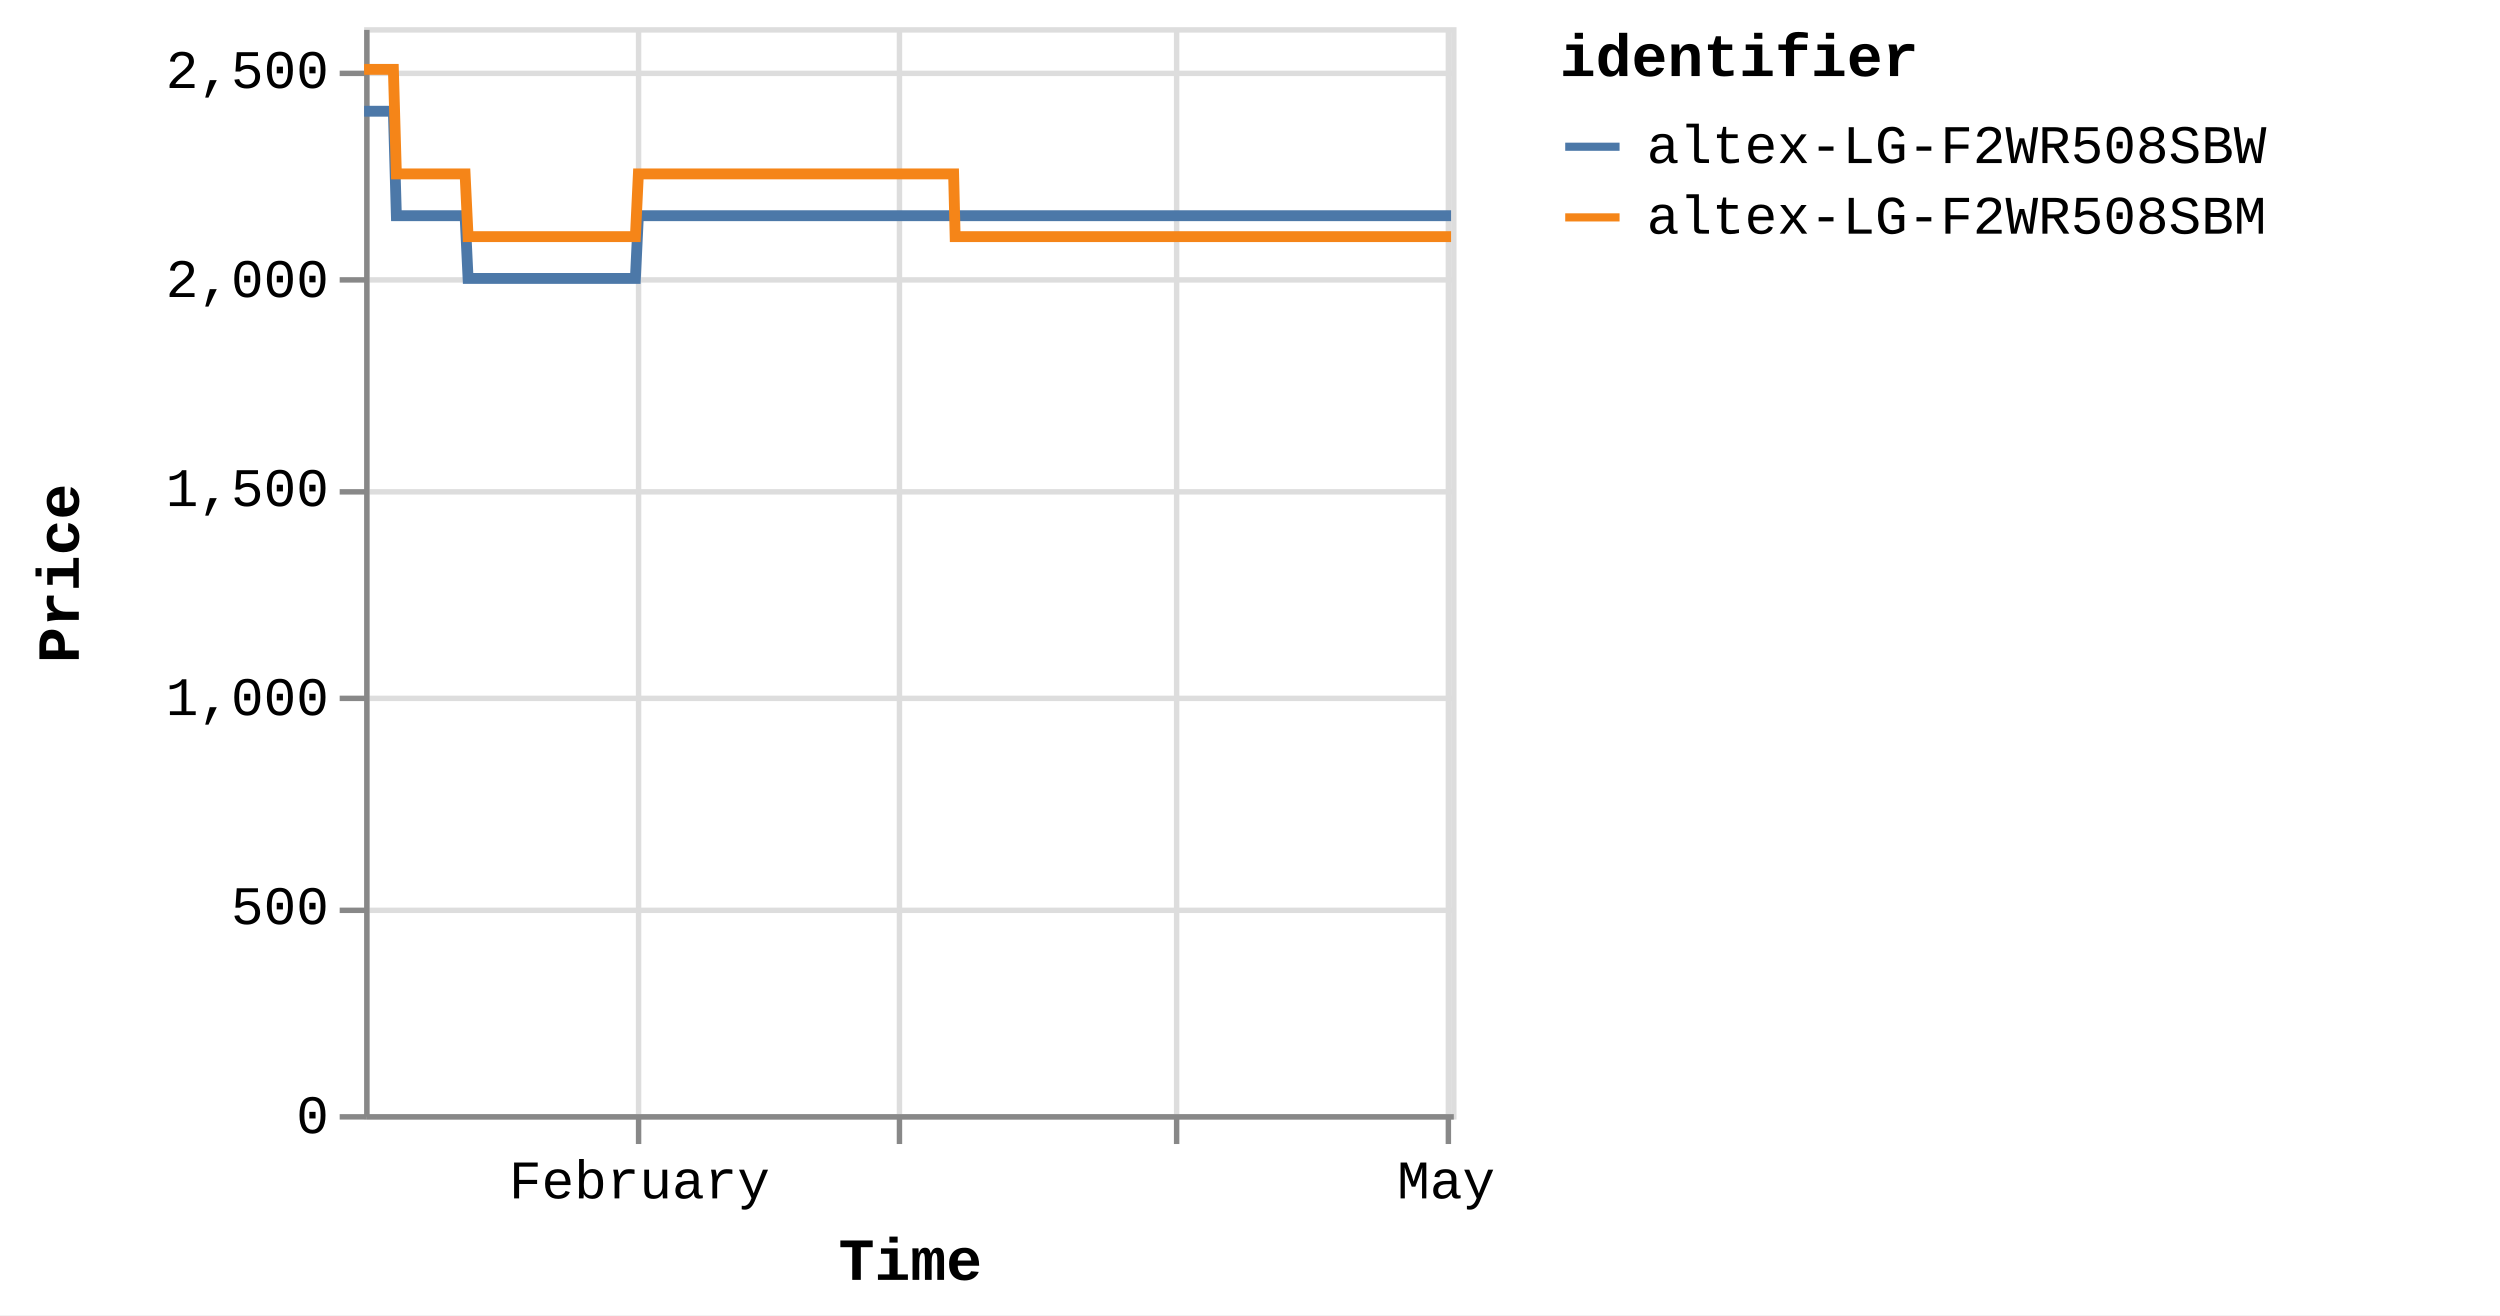
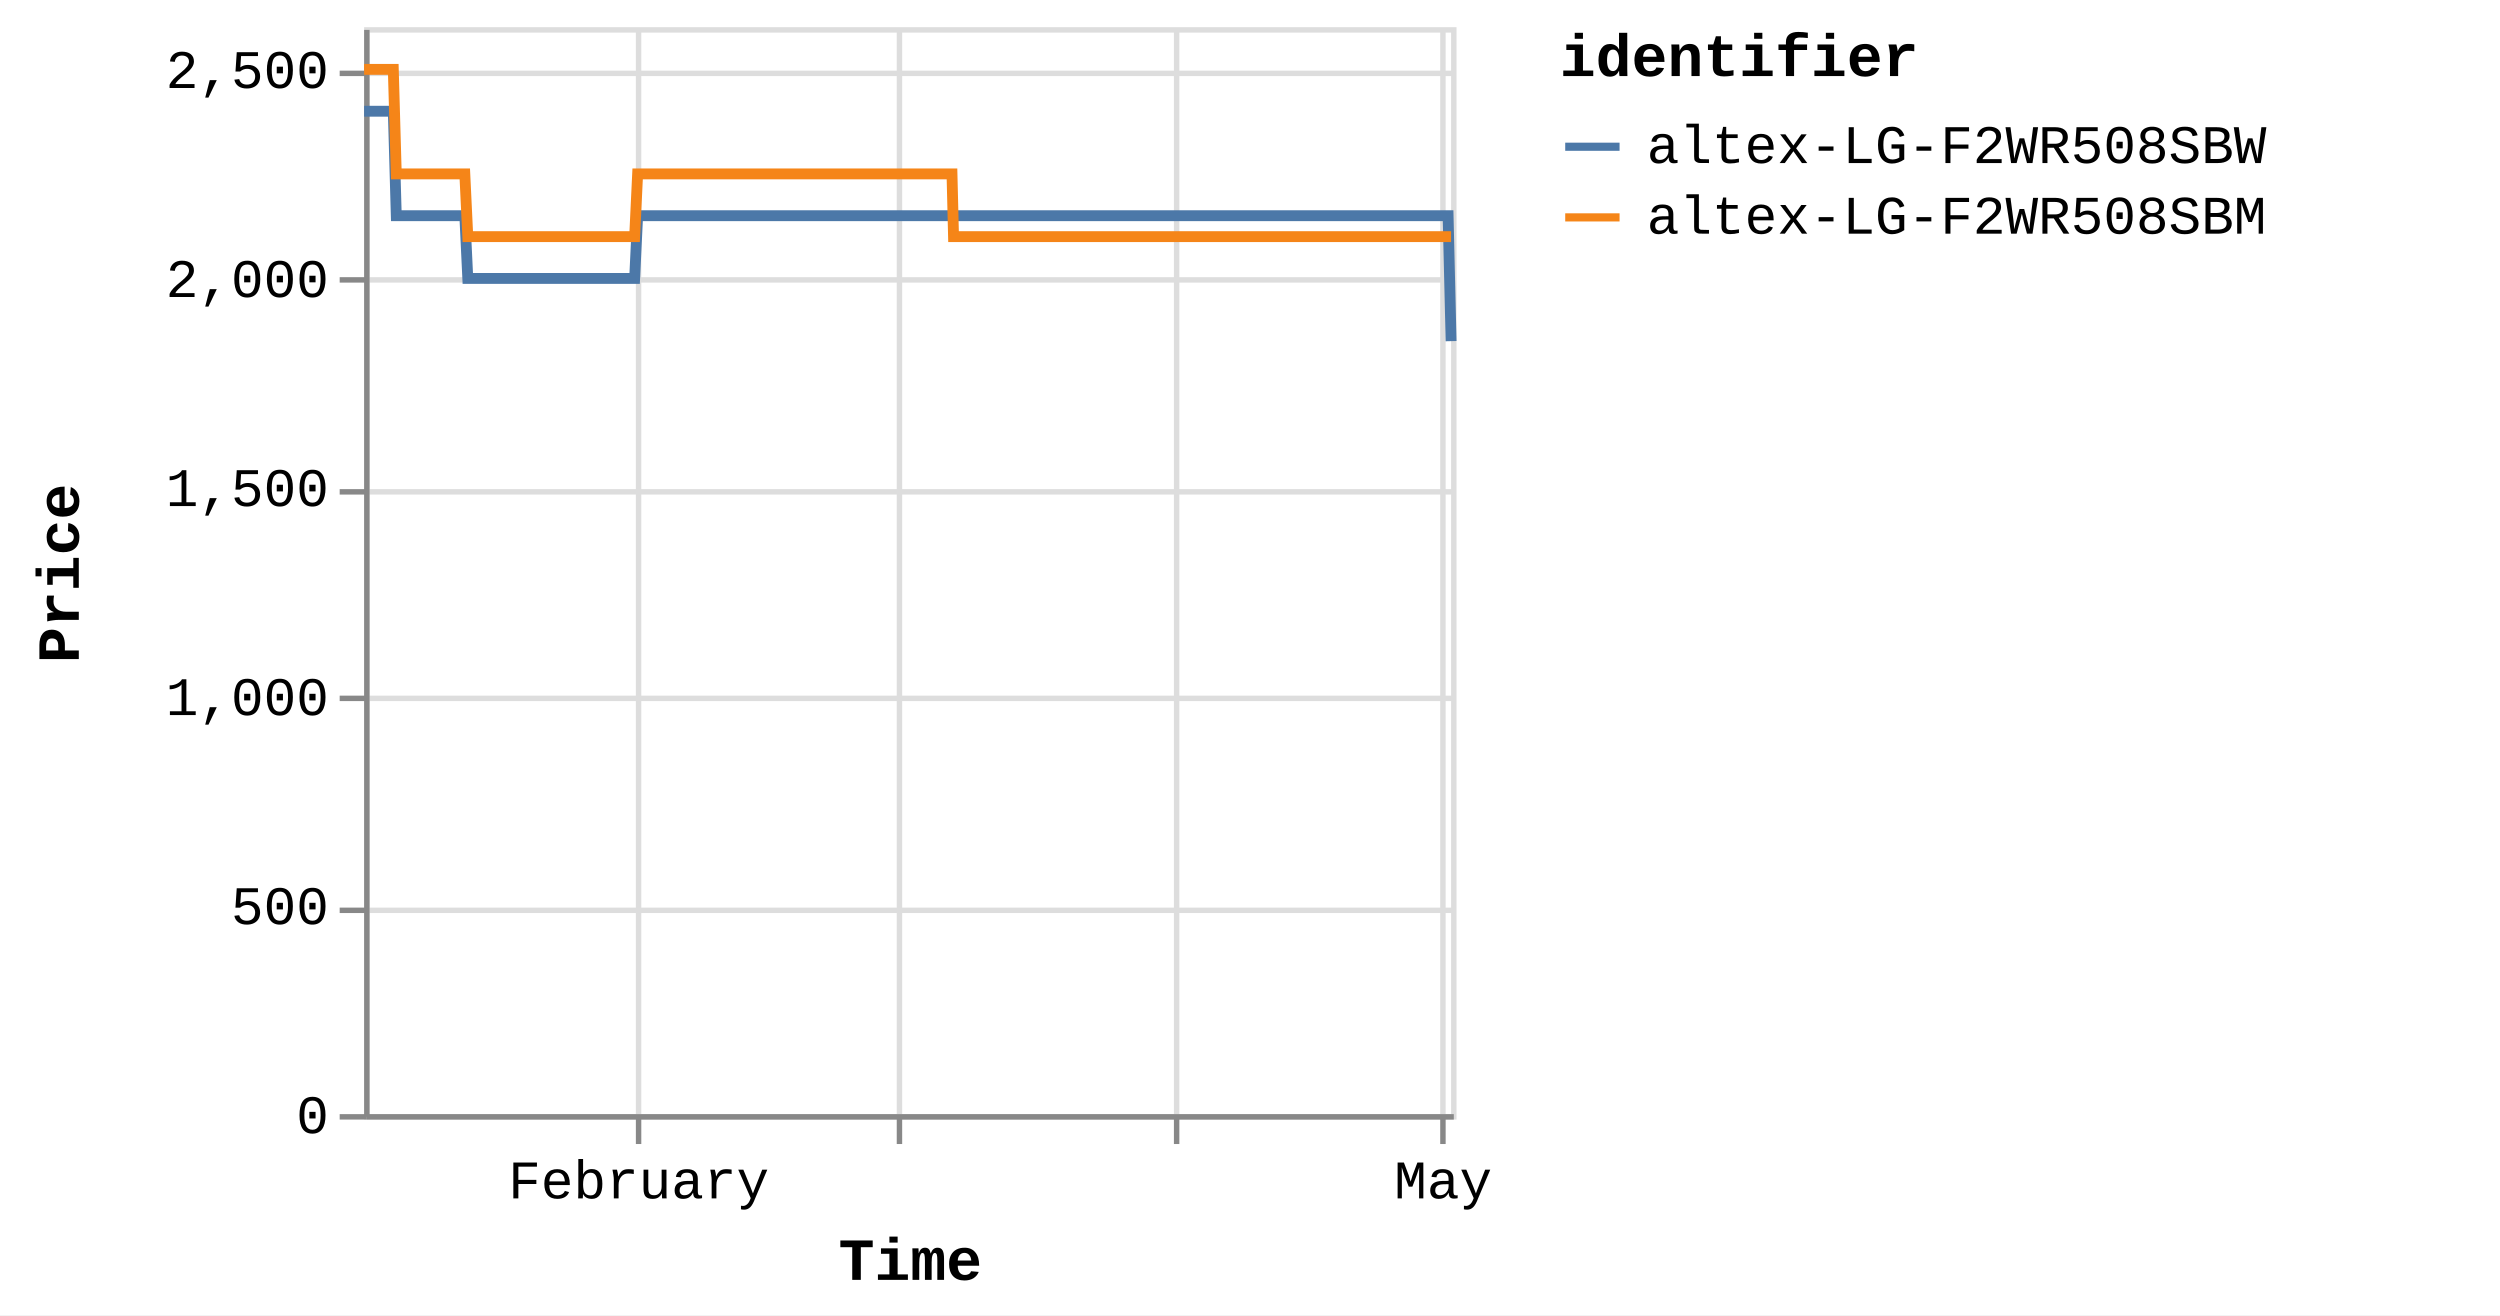
<svg xmlns="http://www.w3.org/2000/svg" version="1.1" class="marks" width="460" height="242" viewBox="0 0 460 242">
  <rect width="460" height="242" fill="white" />
  <g fill="none" stroke-miterlimit="10" transform="translate(67,5)">
    <g class="mark-group role-frame root" role="graphics-object" aria-roledescription="group mark container">
      <g transform="translate(0,0)">
        <path class="background" aria-hidden="true" d="M0.5,0.5h200v200h-200Z" stroke="#ddd" />
        <g>
          <g class="mark-group role-axis" aria-hidden="true">
            <g transform="translate(0.5,200.5)">
              <path class="background" aria-hidden="true" d="M0,0h0v0h0Z" pointer-events="none" />
              <g>
                <g class="mark-rule role-axis-grid" pointer-events="none">
                  <line transform="translate(50,-200)" x2="0" y2="200" stroke="#ddd" stroke-width="1" opacity="1" />
                  <line transform="translate(98,-200)" x2="0" y2="200" stroke="#ddd" stroke-width="1" opacity="1" />
                  <line transform="translate(149,-200)" x2="0" y2="200" stroke="#ddd" stroke-width="1" opacity="1" />
-                   <line transform="translate(199,-200)" x2="0" y2="200" stroke="#ddd" stroke-width="1" opacity="1" />
+                   <line transform="translate(198,-200)" x2="0" y2="200" stroke="#ddd" stroke-width="1" opacity="1" />
                </g>
              </g>
              <path class="foreground" aria-hidden="true" d="" pointer-events="none" display="none" />
            </g>
          </g>
          <g class="mark-group role-axis" aria-hidden="true">
            <g transform="translate(0.5,0.5)">
              <path class="background" aria-hidden="true" d="M0,0h0v0h0Z" pointer-events="none" />
              <g>
                <g class="mark-rule role-axis-grid" pointer-events="none">
                  <line transform="translate(0,200)" x2="200" y2="0" stroke="#ddd" stroke-width="1" opacity="1" />
                  <line transform="translate(0,162)" x2="200" y2="0" stroke="#ddd" stroke-width="1" opacity="1" />
                  <line transform="translate(0,123)" x2="200" y2="0" stroke="#ddd" stroke-width="1" opacity="1" />
                  <line transform="translate(0,85)" x2="200" y2="0" stroke="#ddd" stroke-width="1" opacity="1" />
                  <line transform="translate(0,46)" x2="200" y2="0" stroke="#ddd" stroke-width="1" opacity="1" />
                  <line transform="translate(0,8)" x2="200" y2="0" stroke="#ddd" stroke-width="1" opacity="1" />
                </g>
              </g>
              <path class="foreground" aria-hidden="true" d="" pointer-events="none" display="none" />
            </g>
          </g>
-           <g class="mark-group role-axis" role="graphics-symbol" aria-roledescription="axis" aria-label="X-axis titled 'Time' for a time scale with values from Monday, 01 January 2024, 2:19:43 PM to Wednesday, 01 May 2024, 8:38:10 PM">
+           <g class="mark-group role-axis" role="graphics-symbol" aria-roledescription="axis" aria-label="X-axis titled 'Time' for a time scale with values from Monday, 01 January 2024, 2:19:43 PM to Thursday, 02 May 2024, 4:39:36 AM">
            <g transform="translate(0.5,200.5)">
              <path class="background" aria-hidden="true" d="M0,0h0v0h0Z" pointer-events="none" />
              <g>
                <g class="mark-rule role-axis-tick" pointer-events="none">
                  <line transform="translate(50,0)" x2="0" y2="5" stroke="#888" stroke-width="1" opacity="1" />
                  <line transform="translate(98,0)" x2="0" y2="5" stroke="#888" stroke-width="1" opacity="1" />
                  <line transform="translate(149,0)" x2="0" y2="5" stroke="#888" stroke-width="1" opacity="1" />
-                   <line transform="translate(199,0)" x2="0" y2="5" stroke="#888" stroke-width="1" opacity="1" />
+                   <line transform="translate(198,0)" x2="0" y2="5" stroke="#888" stroke-width="1" opacity="1" />
                </g>
                <g class="mark-text role-axis-label" pointer-events="none">
-                   <text text-anchor="middle" transform="translate(50.14393,15)" font-family="Liberation Mono" font-size="10px" fill="#000" opacity="1">February</text>
-                   <text text-anchor="middle" transform="translate(97.97393,15)" font-family="Liberation Mono" font-size="10px" fill="#000" opacity="0">March</text>
-                   <text text-anchor="middle" transform="translate(149.1025,15)" font-family="Liberation Mono" font-size="10px" fill="#000" opacity="0">April</text>
-                   <text text-anchor="middle" transform="translate(198.5819,15)" font-family="Liberation Mono" font-size="10px" fill="#000" opacity="1">May</text>
+                   <text text-anchor="middle" transform="translate(50.00606,15)" font-family="Liberation Mono" font-size="10px" fill="#000" opacity="1">February</text>
+                   <text text-anchor="middle" transform="translate(97.70455,15)" font-family="Liberation Mono" font-size="10px" fill="#000" opacity="0">March</text>
+                   <text text-anchor="middle" transform="translate(148.6926,15)" font-family="Liberation Mono" font-size="10px" fill="#000" opacity="0">April</text>
+                   <text text-anchor="middle" transform="translate(198.0359,15)" font-family="Liberation Mono" font-size="10px" fill="#000" opacity="1">May</text>
                </g>
                <g class="mark-rule role-axis-domain" pointer-events="none">
                  <line transform="translate(0,0)" x2="200" y2="0" stroke="#888" stroke-width="1" opacity="1" />
                </g>
                <g class="mark-text role-axis-title" pointer-events="none">
                  <text text-anchor="middle" transform="translate(100,30)" font-family="Liberation Mono" font-size="11px" font-weight="bold" fill="#000" opacity="1">Time</text>
                </g>
              </g>
              <path class="foreground" aria-hidden="true" d="" pointer-events="none" display="none" />
            </g>
          </g>
          <g class="mark-group role-axis" role="graphics-symbol" aria-roledescription="axis" aria-label="Y-axis titled 'Price' for a linear scale with values from 0 to 2,600">
            <g transform="translate(0.5,0.5)">
              <path class="background" aria-hidden="true" d="M0,0h0v0h0Z" pointer-events="none" />
              <g>
                <g class="mark-rule role-axis-tick" pointer-events="none">
                  <line transform="translate(0,200)" x2="-5" y2="0" stroke="#888" stroke-width="1" opacity="1" />
                  <line transform="translate(0,162)" x2="-5" y2="0" stroke="#888" stroke-width="1" opacity="1" />
                  <line transform="translate(0,123)" x2="-5" y2="0" stroke="#888" stroke-width="1" opacity="1" />
                  <line transform="translate(0,85)" x2="-5" y2="0" stroke="#888" stroke-width="1" opacity="1" />
                  <line transform="translate(0,46)" x2="-5" y2="0" stroke="#888" stroke-width="1" opacity="1" />
                  <line transform="translate(0,8)" x2="-5" y2="0" stroke="#888" stroke-width="1" opacity="1" />
                </g>
                <g class="mark-text role-axis-label" pointer-events="none">
                  <text text-anchor="end" transform="translate(-7,203)" font-family="Liberation Mono" font-size="10px" fill="#000" opacity="1">0</text>
                  <text text-anchor="end" transform="translate(-7,164.5385)" font-family="Liberation Mono" font-size="10px" fill="#000" opacity="1">500</text>
                  <text text-anchor="end" transform="translate(-7,126.0769)" font-family="Liberation Mono" font-size="10px" fill="#000" opacity="1">1,000</text>
                  <text text-anchor="end" transform="translate(-7,87.61538)" font-family="Liberation Mono" font-size="10px" fill="#000" opacity="1">1,500</text>
                  <text text-anchor="end" transform="translate(-7,49.15385)" font-family="Liberation Mono" font-size="10px" fill="#000" opacity="1">2,000</text>
                  <text text-anchor="end" transform="translate(-7,10.69231)" font-family="Liberation Mono" font-size="10px" fill="#000" opacity="1">2,500</text>
                </g>
                <g class="mark-rule role-axis-domain" pointer-events="none">
                  <line transform="translate(0,200)" x2="0" y2="-200" stroke="#888" stroke-width="1" opacity="1" />
                </g>
                <g class="mark-text role-axis-title" pointer-events="none">
                  <text text-anchor="middle" transform="translate(-51,100) rotate(-90) translate(0,-2)" font-family="Liberation Mono" font-size="11px" font-weight="bold" fill="#000" opacity="1">Price</text>
                </g>
              </g>
              <path class="foreground" aria-hidden="true" d="" pointer-events="none" display="none" />
            </g>
          </g>
          <g class="mark-group role-scope pathgroup" role="graphics-object" aria-roledescription="group mark container">
            <g transform="translate(0,0)">
              <path class="background" aria-hidden="true" d="M0,0h200v200h-200Z" />
              <g>
                <g class="mark-line role-mark marks" role="graphics-object" aria-roledescription="line mark container">
-                   <path aria-label="Time: Jan 01, 2024; Price: 2399; identifier: altex-LG-F2WR508SBW" role="graphics-symbol" aria-roledescription="line mark" d="M0,15.462L0.173,15.462L0.434,15.462L0.984,15.462L1.259,15.462L1.548,15.462L1.81,15.462L2.083,15.462L2.633,15.462L2.908,15.462L3.197,15.462L3.46,15.462L3.732,15.462L4.282,15.462L4.558,15.462L4.846,15.462L5.111,15.462L5.382,15.462L5.932,34.692L6.207,34.692L6.496,34.692L6.76,34.692L7.031,34.692L7.581,34.692L7.856,34.692L8.144,34.692L8.408,34.692L8.68,34.692L9.232,34.692L9.505,34.692L9.793,34.692L10.057,34.692L10.329,34.692L10.881,34.692L11.156,34.692L11.446,34.692L11.709,34.692L11.979,34.692L12.531,34.692L12.805,34.692L13.098,34.692L13.358,34.692L13.628,34.692L14.18,34.692L14.455,34.692L14.744,34.692L15.006,34.692L15.277,34.692L15.829,34.692L16.104,34.692L16.394,34.692L16.657,34.692L16.927,34.692L17.478,34.692L17.753,34.692L18.042,34.692L18.305,34.692L18.576,34.692L19.126,46.231L19.401,46.231L19.689,46.231L19.953,46.231L20.225,46.231L20.777,46.231L21.05,46.231L21.338,46.231L21.602,46.231L21.875,46.231L22.426,46.231L22.702,46.231L22.992,46.231L23.254,46.231L23.524,46.231L24.075,46.231L24.351,46.231L24.64,46.231L24.904,46.231L25.173,46.231L25.724,46.231L26,46.231L26.29,46.231L26.553,46.231L26.823,46.231L27.373,46.231L27.649,46.231L27.939,46.231L28.201,46.231L28.473,46.231L29.023,46.231L29.298,46.231L29.588,46.231L29.852,46.231L30.121,46.231L30.672,46.231L30.946,46.231L31.234,46.231L31.499,46.231L31.771,46.231L32.321,46.231L32.595,46.231L32.883,46.231L33.148,46.231L33.42,46.231L33.972,46.231L34.248,46.231L34.538,46.231L34.799,46.231L35.069,46.231L35.621,46.231L35.897,46.231L36.187,46.231L36.45,46.231L36.718,46.231L37.27,46.231L37.546,46.231L37.836,46.231L38.098,46.231L38.368,46.231L38.92,46.231L39.194,46.231L39.485,46.231L39.749,46.231L40.017,46.231L40.568,46.231L40.843,46.231L41.128,46.231L41.392,46.231L41.667,46.231L42.216,46.231L42.492,46.231L42.774,46.231L43.041,46.231L43.315,46.231L43.866,46.231L44.141,46.231L44.424,46.231L44.69,46.231L44.965,46.231L45.515,46.231L45.791,46.231L46.076,46.231L46.34,46.231L46.615,46.231L47.164,46.231L47.439,46.231L47.725,46.231L47.993,46.231L48.263,46.231L48.813,46.231L49.088,46.231L49.375,46.231L49.638,46.231L49.913,46.231L50.463,34.692L50.738,34.692L51.024,34.692L51.287,34.692L51.562,34.692L52.112,34.692L52.387,34.692L52.673,34.692L52.936,34.692L53.212,34.692L53.761,34.692L54.036,34.692L54.32,34.692L54.586,34.692L54.862,34.692L55.412,34.692L55.686,34.692L55.969,34.692L56.235,34.692L56.51,34.692L57.06,34.692L57.336,34.692L57.622,34.692L57.885,34.692L58.159,34.692L58.709,34.692L58.984,34.692L59.271,34.692L59.534,34.692L59.809,34.692L60.358,34.692L60.634,34.692L60.919,34.692L61.185,34.692L61.458,34.692L62.008,34.692L62.284,34.692L62.568,34.692L62.834,34.692L63.107,34.692L63.657,34.692L63.933,34.692L64.217,34.692L64.482,34.692L64.758,34.692L65.306,34.692L65.581,34.692L65.866,34.692L66.131,34.692L66.406,34.692L66.957,34.692L67.231,34.692L67.514,34.692L67.781,34.692L68.055,34.692L68.605,34.692L68.88,34.692L69.167,34.692L69.43,34.692L69.704,34.692L70.254,34.692L70.529,34.692L70.815,34.692L71.083,34.692L71.354,34.692L71.904,34.692L72.179,34.692L72.465,34.692L72.729,34.692L73.003,34.692L73.828,34.692L74.114,34.692L74.378,34.692L74.653,34.692L75.203,34.692L75.478,34.692L75.763,34.692L76.029,34.692L76.302,34.692L76.852,34.692L77.126,34.692L77.41,34.692L77.676,34.692L77.951,34.692L78.501,34.692L78.777,34.692L79.06,34.692L79.326,34.692L79.601,34.692L80.15,34.692L80.426,34.692L80.712,34.692L80.978,34.692L81.25,34.692L81.801,34.692L82.075,34.692L82.36,34.692L82.625,34.692L82.9,34.692L83.449,34.692L83.724,34.692L84.01,34.692L84.275,34.692L84.549,34.692L85.098,34.692L85.373,34.692L85.659,34.692L85.924,34.692L86.198,34.692L86.748,34.692L87.022,34.692L87.307,34.692L87.572,34.692L87.849,34.692L88.397,34.692L88.672,34.692L88.955,34.692L89.221,34.692L89.496,34.692L90.046,34.692L90.322,34.692L90.604,34.692L90.872,34.692L91.145,34.692L91.695,34.692L91.971,34.692L92.257,34.692L92.521,34.692L92.795,34.692L93.345,34.692L93.62,34.692L93.905,34.692L94.171,34.692L94.444,34.692L94.994,34.692L95.269,34.692L95.554,34.692L95.82,34.692L96.094,34.692L96.643,34.692L96.918,34.692L97.203,34.692L97.468,34.692L97.743,34.692L98.292,34.692L98.569,34.692L98.854,34.692L99.118,34.692L99.392,34.692L99.942,34.692L100.217,34.692L100.502,34.692L100.767,34.692L101.042,34.692L101.592,34.692L101.866,34.692L102.15,34.692L102.416,34.692L102.691,34.692L103.266,34.692L103.641,34.692L103.806,34.692L104.067,34.692L104.34,34.692L104.89,34.692L105.165,34.692L105.452,34.692L105.715,34.692L105.989,34.692L106.539,34.692L106.816,34.692L107.101,34.692L107.366,34.692L107.639,34.692L108.188,34.692L108.464,34.692L108.749,34.692L109.013,34.692L109.288,34.692L109.838,34.692L110.117,34.692L110.399,34.692L110.662,34.692L110.937,34.692L111.488,34.692L111.762,34.692L112.045,34.692L112.313,34.692L112.586,34.692L113.136,34.692L113.413,34.692L113.694,34.692L113.962,34.692L114.236,34.692L114.787,34.692L115.061,34.692L115.348,34.692L115.612,34.692L115.886,34.692L116.435,34.692L116.71,34.692L116.996,34.692L117.262,34.692L117.534,34.692L118.085,34.692L118.361,34.692L118.646,34.692L118.909,34.692L119.184,34.692L119.734,34.692L120.009,34.692L120.296,34.692L120.559,34.692L120.833,34.692L121.383,34.692L121.66,34.692L121.944,34.692L122.209,34.692L122.482,34.692L123.032,34.692L123.308,34.692L123.592,34.692L123.857,34.692L124.133,34.692L124.682,34.692L124.958,34.692L125.241,34.692L125.506,34.692L125.781,34.692L126.331,34.692L126.606,34.692L126.894,34.692L127.158,34.692L127.432,34.692L127.981,34.692L128.255,34.692L128.541,34.692L128.808,34.692L129.08,34.692L129.63,34.692L129.905,34.692L130.191,34.692L130.458,34.692L130.73,34.692L131.279,34.692L131.555,34.692L131.841,34.692L132.107,34.692L132.379,34.692L132.928,34.692L133.203,34.692L133.489,34.692L133.754,34.692L134.028,34.692L134.578,34.692L134.852,34.692L135.138,34.692L135.402,34.692L135.677,34.692L136.227,34.692L136.502,34.692L136.788,34.692L137.051,34.692L137.326,34.692L137.876,34.692L138.151,34.692L138.438,34.692L138.702,34.692L138.975,34.692L139.525,34.692L139.802,34.692L140.087,34.692L140.353,34.692L140.625,34.692L141.177,34.692L141.451,34.692L141.737,34.692L142.003,34.692L142.275,34.692L142.824,34.692L143.099,34.692L143.386,34.692L143.65,34.692L143.923,34.692L144.474,34.692L144.748,34.692L145.036,34.692L145.299,34.692L145.573,34.692L146.123,34.692L146.397,34.692L146.681,34.692L146.948,34.692L147.223,34.692L147.772,34.692L148.048,34.692L148.332,34.692L148.598,34.692L148.872,34.692L149.421,34.692L149.698,34.692L149.985,34.692L150.25,34.692L150.521,34.692L151.072,34.692L151.346,34.692L151.634,34.692L151.898,34.692L152.17,34.692L152.72,34.692L152.995,34.692L153.281,34.692L153.548,34.692L153.819,34.692L154.37,34.692L154.645,34.692L154.931,34.692L155.195,34.692L155.469,34.692L156.021,34.692L156.58,34.692L156.845,34.692L157.119,34.692L157.669,34.692L157.944,34.692L158.227,34.692L158.493,34.692L158.767,34.692L159.317,34.692L159.592,34.692L159.877,34.692L160.142,34.692L160.417,34.692L160.967,34.692L161.241,34.692L161.529,34.692L161.794,34.692L162.066,34.692L162.616,34.692L162.891,34.692L163.178,34.692L163.442,34.692L163.715,34.692L164.265,34.692L164.542,34.692L164.828,34.692L165.094,34.692L165.366,34.692L165.916,34.692L166.192,34.692L166.477,34.692L167.015,34.692L167.565,34.692L167.84,34.692L168.125,34.692L168.389,34.692L168.663,34.692L169.213,34.692L169.488,34.692L169.768,34.692L170.037,34.692L170.312,34.692L170.888,34.692L171.31,34.692L171.568,34.692L172.102,34.692L172.516,34.692L172.787,34.692L173.07,34.692L173.336,34.692L173.611,34.692L174.161,34.692L174.436,34.692L174.724,34.692L174.986,34.692L175.26,34.692L175.81,34.692L176.085,34.692L176.373,34.692L176.638,34.692L176.91,34.692L177.735,34.692L178.022,34.692L178.286,34.692L178.56,34.692L179.109,34.692L179.384,34.692L179.671,34.692L179.936,34.692L180.208,34.692L180.759,34.692L181.033,34.692L181.318,34.692L181.583,34.692L181.858,34.692L182.408,34.692L182.683,34.692L182.968,34.692L183.233,34.692L183.507,34.692L184.057,34.692L184.333,34.692L184.621,34.692L184.883,34.692L185.156,34.692L185.706,34.692L185.981,34.692L186.27,34.692L186.533,34.692L186.807,34.692L187.355,34.692L187.633,34.692L187.927,34.692L188.182,34.692L188.456,34.692L189.005,34.692L189.281,34.692L189.56,34.692L189.831,34.692L190.105,34.692L190.654,34.692L190.93,34.692L191.217,34.692L191.481,34.692L191.755,34.692L192.304,34.692L192.578,34.692L192.863,34.692L193.128,34.692L193.403,34.692L193.953,34.692L194.228,34.692L194.514,34.692L194.777,34.692L195.052,34.692L195.602,34.692L195.881,34.692L196.166,34.692L196.428,34.692L196.702,34.692L197.251,34.692L197.528,34.692L197.815,34.692L198.079,34.692L198.352,34.692L198.901,34.692L199.181,34.692L199.465,34.692L199.727,34.692L200,34.692" stroke="#4c78a8" stroke-width="2" />
+                   <path aria-label="Time: Jan 01, 2024; Price: 2399; identifier: altex-LG-F2WR508SBW" role="graphics-symbol" aria-roledescription="line mark" d="M0,15.462L0.172,15.462L0.433,15.462L0.981,15.462L1.255,15.462L1.543,15.462L1.805,15.462L2.077,15.462L2.626,15.462L2.9,15.462L3.189,15.462L3.451,15.462L3.722,15.462L4.271,15.462L4.545,15.462L4.833,15.462L5.097,15.462L5.367,15.462L5.916,34.692L6.19,34.692L6.478,34.692L6.741,34.692L7.011,34.692L7.56,34.692L7.834,34.692L8.121,34.692L8.385,34.692L8.656,34.692L9.206,34.692L9.479,34.692L9.766,34.692L10.03,34.692L10.301,34.692L10.851,34.692L11.126,34.692L11.414,34.692L11.676,34.692L11.946,34.692L12.496,34.692L12.77,34.692L13.062,34.692L13.322,34.692L13.591,34.692L14.141,34.692L14.415,34.692L14.704,34.692L14.965,34.692L15.235,34.692L15.785,34.692L16.059,34.692L16.349,34.692L16.611,34.692L16.88,34.692L17.43,34.692L17.704,34.692L17.992,34.692L18.255,34.692L18.525,34.692L19.074,46.231L19.347,46.231L19.635,46.231L19.898,46.231L20.17,46.231L20.72,46.231L20.992,46.231L21.279,46.231L21.542,46.231L21.814,46.231L22.365,46.231L22.639,46.231L22.929,46.231L23.19,46.231L23.459,46.231L24.009,46.231L24.284,46.231L24.573,46.231L24.835,46.231L25.104,46.231L25.654,46.231L25.929,46.231L26.218,46.231L26.48,46.231L26.749,46.231L27.298,46.231L27.573,46.231L27.862,46.231L28.123,46.231L28.394,46.231L28.943,46.231L29.218,46.231L29.507,46.231L29.769,46.231L30.038,46.231L30.588,46.231L30.861,46.231L31.148,46.231L31.413,46.231L31.684,46.231L32.232,46.231L32.506,46.231L32.793,46.231L33.056,46.231L33.328,46.231L33.879,46.231L34.154,46.231L34.443,46.231L34.703,46.231L34.973,46.231L35.523,46.231L35.798,46.231L36.087,46.231L36.349,46.231L36.617,46.231L37.168,46.231L37.442,46.231L37.732,46.231L37.993,46.231L38.263,46.231L38.813,46.231L39.087,46.231L39.376,46.231L39.639,46.231L39.907,46.231L40.456,46.231L40.731,46.231L41.015,46.231L41.278,46.231L41.553,46.231L42.1,46.231L42.375,46.231L42.656,46.231L42.922,46.231L43.196,46.231L43.745,46.231L44.019,46.231L44.302,46.231L44.567,46.231L44.842,46.231L45.39,46.231L45.665,46.231L45.949,46.231L46.213,46.231L46.486,46.231L47.034,46.231L47.308,46.231L47.594,46.231L47.861,46.231L48.131,46.231L48.679,46.231L48.953,46.231L49.239,46.231L49.502,46.231L49.776,46.231L50.324,34.692L50.598,34.692L50.884,34.692L51.146,34.692L51.42,34.692L51.969,34.692L52.243,34.692L52.528,34.692L52.791,34.692L53.065,34.692L53.614,34.692L53.888,34.692L54.17,34.692L54.436,34.692L54.711,34.692L55.26,34.692L55.533,34.692L55.815,34.692L56.08,34.692L56.355,34.692L56.903,34.692L57.178,34.692L57.463,34.692L57.726,34.692L57.999,34.692L58.548,34.692L58.822,34.692L59.108,34.692L59.371,34.692L59.644,34.692L60.193,34.692L60.467,34.692L60.752,34.692L61.017,34.692L61.289,34.692L61.837,34.692L62.112,34.692L62.396,34.692L62.661,34.692L62.934,34.692L63.482,34.692L63.757,34.692L64.04,34.692L64.305,34.692L64.579,34.692L65.127,34.692L65.401,34.692L65.684,34.692L65.949,34.692L66.224,34.692L66.773,34.692L67.046,34.692L67.329,34.692L67.594,34.692L67.868,34.692L68.417,34.692L68.691,34.692L68.977,34.692L69.24,34.692L69.513,34.692L70.061,34.692L70.335,34.692L70.62,34.692L70.888,34.692L71.158,34.692L71.706,34.692L71.98,34.692L72.266,34.692L72.529,34.692L72.802,34.692L73.625,34.692L73.91,34.692L74.174,34.692L74.448,34.692L74.996,34.692L75.27,34.692L75.555,34.692L75.82,34.692L76.092,34.692L76.641,34.692L76.914,34.692L77.197,34.692L77.463,34.692L77.737,34.692L78.285,34.692L78.561,34.692L78.842,34.692L79.108,34.692L79.382,34.692L79.93,34.692L80.205,34.692L80.491,34.692L80.756,34.692L81.026,34.692L81.576,34.692L81.849,34.692L82.133,34.692L82.398,34.692L82.672,34.692L83.219,34.692L83.494,34.692L83.779,34.692L84.043,34.692L84.316,34.692L84.864,34.692L85.138,34.692L85.424,34.692L85.688,34.692L85.961,34.692L86.509,34.692L86.783,34.692L87.067,34.692L87.331,34.692L87.607,34.692L88.154,34.692L88.428,34.692L88.71,34.692L88.976,34.692L89.25,34.692L89.798,34.692L90.073,34.692L90.355,34.692L90.622,34.692L90.895,34.692L91.443,34.692L91.718,34.692L92.003,34.692L92.267,34.692L92.54,34.692L93.088,34.692L93.363,34.692L93.647,34.692L93.912,34.692L94.185,34.692L94.733,34.692L95.007,34.692L95.292,34.692L95.557,34.692L95.83,34.692L96.378,34.692L96.652,34.692L96.936,34.692L97.2,34.692L97.474,34.692L98.022,34.692L98.298,34.692L98.582,34.692L98.845,34.692L99.119,34.692L99.667,34.692L99.942,34.692L100.226,34.692L100.49,34.692L100.764,34.692L101.312,34.692L101.586,34.692L101.869,34.692L102.134,34.692L102.409,34.692L102.982,34.692L103.357,34.692L103.52,34.692L103.781,34.692L104.053,34.692L104.601,34.692L104.875,34.692L105.162,34.692L105.424,34.692L105.698,34.692L106.246,34.692L106.523,34.692L106.807,34.692L107.071,34.692L107.343,34.692L107.891,34.692L108.166,34.692L108.45,34.692L108.714,34.692L108.988,34.692L109.536,34.692L109.814,34.692L110.095,34.692L110.358,34.692L110.632,34.692L111.181,34.692L111.455,34.692L111.737,34.692L112.004,34.692L112.277,34.692L112.825,34.692L113.101,34.692L113.382,34.692L113.649,34.692L113.922,34.692L114.471,34.692L114.744,34.692L115.03,34.692L115.295,34.692L115.567,34.692L116.115,34.692L116.389,34.692L116.675,34.692L116.94,34.692L117.211,34.692L117.76,34.692L118.036,34.692L118.32,34.692L118.582,34.692L118.856,34.692L119.404,34.692L119.679,34.692L119.965,34.692L120.228,34.692L120.501,34.692L121.049,34.692L121.325,34.692L121.608,34.692L121.873,34.692L122.146,34.692L122.694,34.692L122.969,34.692L123.252,34.692L123.517,34.692L123.792,34.692L124.339,34.692L124.615,34.692L124.897,34.692L125.161,34.692L125.436,34.692L125.983,34.692L126.258,34.692L126.545,34.692L126.809,34.692L127.082,34.692L127.629,34.692L127.903,34.692L128.188,34.692L128.454,34.692L128.725,34.692L129.273,34.692L129.548,34.692L129.833,34.692L130.099,34.692L130.371,34.692L130.918,34.692L131.193,34.692L131.479,34.692L131.744,34.692L132.015,34.692L132.563,34.692L132.837,34.692L133.122,34.692L133.386,34.692L133.66,34.692L134.208,34.692L134.481,34.692L134.766,34.692L135.03,34.692L135.304,34.692L135.852,34.692L136.127,34.692L136.412,34.692L136.675,34.692L136.949,34.692L137.497,34.692L137.771,34.692L138.057,34.692L138.321,34.692L138.593,34.692L139.142,34.692L139.418,34.692L139.702,34.692L139.967,34.692L140.238,34.692L140.789,34.692L141.062,34.692L141.348,34.692L141.613,34.692L141.883,34.692L142.431,34.692L142.706,34.692L142.992,34.692L143.255,34.692L143.528,34.692L144.077,34.692L144.35,34.692L144.637,34.692L144.9,34.692L145.173,34.692L145.721,34.692L145.995,34.692L146.278,34.692L146.544,34.692L146.819,34.692L147.366,34.692L147.641,34.692L147.924,34.692L148.19,34.692L148.462,34.692L149.01,34.692L149.287,34.692L149.572,34.692L149.837,34.692L150.107,34.692L150.656,34.692L150.93,34.692L151.217,34.692L151.481,34.692L151.751,34.692L152.3,34.692L152.574,34.692L152.86,34.692L153.125,34.692L153.396,34.692L153.946,34.692L154.22,34.692L154.505,34.692L154.769,34.692L155.042,34.692L155.592,34.692L156.149,34.692L156.414,34.692L156.687,34.692L157.235,34.692L157.509,34.692L157.792,34.692L158.057,34.692L158.331,34.692L158.879,34.692L159.153,34.692L159.437,34.692L159.702,34.692L159.976,34.692L160.525,34.692L160.798,34.692L161.085,34.692L161.349,34.692L161.62,34.692L162.169,34.692L162.443,34.692L162.729,34.692L162.993,34.692L163.265,34.692L163.813,34.692L164.089,34.692L164.374,34.692L164.64,34.692L164.912,34.692L165.46,34.692L165.735,34.692L166.019,34.692L166.556,34.692L167.104,34.692L167.379,34.692L167.663,34.692L167.926,34.692L168.2,34.692L168.748,34.692L169.022,34.692L169.302,34.692L169.57,34.692L169.844,34.692L170.418,34.692L170.839,34.692L171.097,34.692L171.629,34.692L172.042,34.692L172.312,34.692L172.594,34.692L172.86,34.692L173.134,34.692L173.682,34.692L173.957,34.692L174.243,34.692L174.504,34.692L174.779,34.692L175.327,34.692L175.601,34.692L175.888,34.692L176.153,34.692L176.424,34.692L177.246,34.692L177.532,34.692L177.796,34.692L178.069,34.692L178.616,34.692L178.891,34.692L179.177,34.692L179.441,34.692L179.713,34.692L180.262,34.692L180.535,34.692L180.82,34.692L181.084,34.692L181.358,34.692L181.907,34.692L182.181,34.692L182.465,34.692L182.729,34.692L183.003,34.692L183.551,34.692L183.826,34.692L184.113,34.692L184.375,34.692L184.647,34.692L185.195,34.692L185.47,34.692L185.758,34.692L186.02,34.692L186.293,34.692L186.84,34.692L187.117,34.692L187.41,34.692L187.664,34.692L187.938,34.692L188.485,34.692L188.761,34.692L189.039,34.692L189.309,34.692L189.582,34.692L190.13,34.692L190.405,34.692L190.691,34.692L190.954,34.692L191.228,34.692L191.775,34.692L192.049,34.692L192.333,34.692L192.597,34.692L192.871,34.692L193.42,34.692L193.694,34.692L193.98,34.692L194.242,34.692L194.516,34.692L195.064,34.692L195.342,34.692L195.627,34.692L195.888,34.692L196.161,34.692L196.709,34.692L196.985,34.692L197.271,34.692L197.534,34.692L197.806,34.692L198.354,34.692L198.633,34.692L198.916,34.692L199.177,34.692L199.45,34.692L200,57.769" stroke="#4c78a8" stroke-width="2" />
                </g>
              </g>
              <path class="foreground" aria-hidden="true" d="" display="none" />
            </g>
            <g transform="translate(0,0)">
              <path class="background" aria-hidden="true" d="M0,0h200v200h-200Z" />
              <g>
                <g class="mark-line role-mark marks" role="graphics-object" aria-roledescription="line mark container">
-                   <path aria-label="Time: Jan 01, 2024; Price: 2499; identifier: altex-LG-F2WR508SBM" role="graphics-symbol" aria-roledescription="line mark" d="M0,7.769L0.173,7.769L0.434,7.769L0.984,7.769L1.259,7.769L1.548,7.769L1.81,7.769L2.083,7.769L2.633,7.769L2.908,7.769L3.197,7.769L3.46,7.769L3.732,7.769L4.282,7.769L4.558,7.769L4.846,7.769L5.111,7.769L5.382,7.769L5.933,27L6.207,27L6.496,27L6.76,27L7.031,27L7.581,27L7.856,27L8.144,27L8.408,27L8.68,27L9.232,27L9.505,27L9.793,27L10.057,27L10.33,27L10.881,27L11.156,27L11.446,27L11.709,27L11.979,27L12.531,27L12.805,27L13.098,27L13.358,27L13.628,27L14.18,27L14.455,27L14.744,27L15.006,27L15.278,27L15.829,27L16.104,27L16.394,27L16.657,27L16.927,27L17.478,27L17.753,27L18.042,27L18.305,27L18.576,27L19.126,38.538L19.401,38.538L19.689,38.538L19.953,38.538L20.225,38.538L20.777,38.538L21.05,38.538L21.338,38.538L21.602,38.538L21.875,38.538L22.426,38.538L22.702,38.538L22.992,38.538L23.254,38.538L23.524,38.538L24.075,38.538L24.351,38.538L24.641,38.538L24.904,38.538L25.173,38.538L25.724,38.538L26,38.538L26.29,38.538L26.553,38.538L26.823,38.538L27.373,38.538L27.649,38.538L27.939,38.538L28.201,38.538L28.473,38.538L29.023,38.538L29.298,38.538L29.588,38.538L29.852,38.538L30.121,38.538L30.672,38.538L30.946,38.538L31.234,38.538L31.499,38.538L31.771,38.538L32.321,38.538L32.595,38.538L32.883,38.538L33.148,38.538L33.42,38.538L33.972,38.538L34.248,38.538L34.538,38.538L34.799,38.538L35.069,38.538L35.621,38.538L35.897,38.538L36.187,38.538L36.45,38.538L36.718,38.538L37.27,38.538L37.546,38.538L37.836,38.538L38.098,38.538L38.368,38.538L38.92,38.538L39.194,38.538L39.485,38.538L39.749,38.538L40.017,38.538L40.568,38.538L40.843,38.538L41.128,38.538L41.392,38.538L41.667,38.538L42.216,38.538L42.492,38.538L42.774,38.538L43.041,38.538L43.315,38.538L43.866,38.538L44.141,38.538L44.424,38.538L44.69,38.538L44.965,38.538L45.515,38.538L45.791,38.538L46.076,38.538L46.34,38.538L46.615,38.538L47.164,38.538L47.439,38.538L47.725,38.538L47.993,38.538L48.263,38.538L48.813,38.538L49.088,38.538L49.375,38.538L49.638,38.538L49.913,38.538L50.463,27L50.738,27L51.024,27L51.287,27L51.562,27L52.112,27L52.387,27L52.673,27L52.936,27L53.212,27L53.761,27L54.036,27L54.32,27L54.586,27L54.862,27L55.412,27L55.686,27L55.969,27L56.235,27L56.51,27L57.06,27L57.336,27L57.622,27L57.885,27L58.159,27L58.709,27L58.984,27L59.271,27L59.534,27L59.809,27L60.359,27L60.634,27L60.919,27L61.185,27L61.458,27L62.008,27L62.284,27L62.569,27L62.834,27L63.107,27L63.658,27L63.933,27L64.217,27L64.482,27L64.758,27L65.306,27L65.581,27L65.866,27L66.131,27L66.406,27L66.957,27L67.231,27L67.514,27L67.781,27L68.055,27L68.605,27L68.88,27L69.167,27L69.43,27L69.705,27L70.254,27L70.529,27L70.815,27L71.083,27L71.354,27L71.904,27L72.179,27L72.465,27L72.729,27L73.003,27L73.828,27L74.114,27L74.378,27L74.653,27L75.203,27L75.478,27L75.763,27L76.029,27L76.302,27L76.852,27L77.126,27L77.41,27L77.676,27L77.951,27L78.501,27L78.777,27L79.06,27L79.326,27L79.601,27L80.15,27L80.426,27L80.713,27L80.978,27L81.25,27L81.801,27L82.075,27L82.36,27L82.625,27L82.9,27L83.449,27L83.724,27L84.01,27L84.275,27L84.549,27L85.098,27L85.373,27L85.659,27L85.924,27L86.198,27L86.748,27L87.022,27L87.307,27L87.572,27L87.849,27L88.397,27L88.672,27L88.955,27L89.221,27L89.496,27L90.046,27L90.322,27L90.604,27L90.872,27L91.145,27L91.695,27L91.971,27L92.257,27L92.521,27L92.795,27L93.345,27L93.62,27L93.905,27L94.171,27L94.444,27L94.994,27L95.269,27L95.555,27L95.82,27L96.094,27L96.644,27L96.918,27L97.203,27L97.468,27L97.743,27L98.293,27L98.569,27L98.854,27L99.118,27L99.392,27L99.942,27L100.217,27L100.502,27L100.767,27L101.042,27L101.592,27L101.866,27L102.15,27L102.416,27L102.691,27L103.266,27L103.642,27L103.806,27L104.067,27L104.34,27L104.89,27L105.165,27L105.452,27L105.715,27L105.989,27L106.539,27L106.816,27L107.101,27L107.366,27L107.639,27L108.188,27L108.464,27L108.749,38.538L109.013,38.538L109.289,38.538L109.838,38.538L110.117,38.538L110.399,38.538L110.662,38.538L110.937,38.538L111.488,38.538L111.762,38.538L112.045,38.538L112.313,38.538L112.586,38.538L113.137,38.538L113.413,38.538L113.694,38.538L113.962,38.538L114.236,38.538L114.787,38.538L115.061,38.538L115.348,38.538L115.613,38.538L115.886,38.538L116.435,38.538L116.71,38.538L116.996,38.538L117.262,38.538L117.535,38.538L118.085,38.538L118.361,38.538L118.647,38.538L118.909,38.538L119.184,38.538L119.734,38.538L120.009,38.538L120.296,38.538L120.56,38.538L120.833,38.538L121.383,38.538L121.66,38.538L121.944,38.538L122.209,38.538L122.482,38.538L123.033,38.538L123.308,38.538L123.592,38.538L123.857,38.538L124.133,38.538L124.682,38.538L124.958,38.538L125.241,38.538L125.506,38.538L125.781,38.538L126.331,38.538L126.606,38.538L126.894,38.538L127.159,38.538L127.432,38.538L127.981,38.538L128.255,38.538L128.541,38.538L128.808,38.538L129.08,38.538L129.63,38.538L129.905,38.538L130.191,38.538L130.458,38.538L130.73,38.538L131.279,38.538L131.555,38.538L131.841,38.538L132.108,38.538L132.379,38.538L132.928,38.538L133.203,38.538L133.489,38.538L133.754,38.538L134.028,38.538L134.578,38.538L134.852,38.538L135.138,38.538L135.402,38.538L135.677,38.538L136.227,38.538L136.502,38.538L136.788,38.538L137.051,38.538L137.326,38.538L137.876,38.538L138.151,38.538L138.438,38.538L138.702,38.538L138.976,38.538L139.525,38.538L139.802,38.538L140.087,38.538L140.353,38.538L140.625,38.538L141.177,38.538L141.451,38.538L141.737,38.538L142.003,38.538L142.275,38.538L142.824,38.538L143.099,38.538L143.386,38.538L143.65,38.538L143.923,38.538L144.474,38.538L144.748,38.538L145.036,38.538L145.299,38.538L145.573,38.538L146.123,38.538L146.397,38.538L146.681,38.538L146.948,38.538L147.223,38.538L147.773,38.538L148.049,38.538L148.332,38.538L148.598,38.538L148.872,38.538L149.421,38.538L149.698,38.538L149.985,38.538L150.25,38.538L150.521,38.538L151.072,38.538L151.346,38.538L151.634,38.538L151.898,38.538L152.17,38.538L152.72,38.538L152.995,38.538L153.282,38.538L153.548,38.538L153.819,38.538L154.37,38.538L154.645,38.538L154.931,38.538L155.196,38.538L155.469,38.538L156.021,38.538L156.58,38.538L156.845,38.538L157.119,38.538L157.669,38.538L157.944,38.538L158.227,38.538L158.493,38.538L158.767,38.538L159.317,38.538L159.592,38.538L159.877,38.538L160.142,38.538L160.417,38.538L160.967,38.538L161.241,38.538L161.529,38.538L161.794,38.538L162.066,38.538L162.616,38.538L162.891,38.538L163.178,38.538L163.443,38.538L163.715,38.538L164.265,38.538L164.542,38.538L164.828,38.538L165.094,38.538L165.367,38.538L165.916,38.538L166.192,38.538L166.477,38.538L167.015,38.538L167.565,38.538L167.841,38.538L168.125,38.538L168.389,38.538L168.664,38.538L169.213,38.538L169.488,38.538L169.768,38.538L170.037,38.538L170.312,38.538L170.888,38.538L171.31,38.538L171.569,38.538L172.102,38.538L172.516,38.538L172.787,38.538L173.07,38.538L173.336,38.538L173.611,38.538L174.161,38.538L174.436,38.538L174.724,38.538L174.986,38.538L175.261,38.538L175.81,38.538L176.085,38.538L176.373,38.538L176.639,38.538L176.911,38.538L177.735,38.538L178.022,38.538L178.286,38.538L178.56,38.538L179.109,38.538L179.384,38.538L179.671,38.538L179.936,38.538L180.208,38.538L180.759,38.538L181.033,38.538L181.318,38.538L181.584,38.538L181.858,38.538L182.409,38.538L182.683,38.538L182.968,38.538L183.233,38.538L183.507,38.538L184.057,38.538L184.333,38.538L184.621,38.538L184.883,38.538L185.156,38.538L185.706,38.538L185.981,38.538L186.27,38.538L186.533,38.538L186.807,38.538L187.355,38.538L187.633,38.538L187.927,38.538L188.182,38.538L188.456,38.538L189.005,38.538L189.281,38.538L189.56,38.538L189.831,38.538L190.105,38.538L190.654,38.538L190.93,38.538L191.217,38.538L191.481,38.538L191.755,38.538L192.304,38.538L192.578,38.538L192.863,38.538L193.128,38.538L193.403,38.538L193.953,38.538L194.228,38.538L194.515,38.538L194.777,38.538L195.052,38.538L195.602,38.538L195.881,38.538L196.166,38.538L196.428,38.538L196.702,38.538L197.251,38.538L197.528,38.538L197.815,38.538L198.079,38.538L198.352,38.538L198.901,38.538L199.181,38.538L199.465,38.538L199.727,38.538L200,38.538" stroke="#f58518" stroke-width="2" />
+                   <path aria-label="Time: Jan 01, 2024; Price: 2499; identifier: altex-LG-F2WR508SBM" role="graphics-symbol" aria-roledescription="line mark" d="M0,7.769L0.172,7.769L0.433,7.769L0.981,7.769L1.255,7.769L1.544,7.769L1.805,7.769L2.077,7.769L2.626,7.769L2.9,7.769L3.189,7.769L3.451,7.769L3.722,7.769L4.271,7.769L4.545,7.769L4.833,7.769L5.097,7.769L5.367,7.769L5.916,27L6.19,27L6.478,27L6.741,27L7.012,27L7.561,27L7.834,27L8.121,27L8.385,27L8.656,27L9.206,27L9.479,27L9.766,27L10.03,27L10.301,27L10.851,27L11.126,27L11.414,27L11.677,27L11.946,27L12.496,27L12.77,27L13.062,27L13.322,27L13.591,27L14.141,27L14.415,27L14.704,27L14.965,27L15.236,27L15.785,27L16.059,27L16.349,27L16.611,27L16.88,27L17.43,27L17.704,27L17.992,27L18.255,27L18.525,27L19.074,38.538L19.347,38.538L19.635,38.538L19.898,38.538L20.17,38.538L20.72,38.538L20.992,38.538L21.279,38.538L21.542,38.538L21.815,38.538L22.365,38.538L22.639,38.538L22.929,38.538L23.19,38.538L23.459,38.538L24.009,38.538L24.284,38.538L24.573,38.538L24.836,38.538L25.104,38.538L25.654,38.538L25.929,38.538L26.218,38.538L26.48,38.538L26.749,38.538L27.298,38.538L27.573,38.538L27.862,38.538L28.123,38.538L28.394,38.538L28.943,38.538L29.218,38.538L29.507,38.538L29.77,38.538L30.038,38.538L30.588,38.538L30.861,38.538L31.148,38.538L31.413,38.538L31.684,38.538L32.232,38.538L32.506,38.538L32.793,38.538L33.057,38.538L33.328,38.538L33.879,38.538L34.154,38.538L34.443,38.538L34.703,38.538L34.973,38.538L35.523,38.538L35.798,38.538L36.087,38.538L36.349,38.538L36.618,38.538L37.168,38.538L37.443,38.538L37.732,38.538L37.993,38.538L38.263,38.538L38.813,38.538L39.087,38.538L39.376,38.538L39.639,38.538L39.907,38.538L40.456,38.538L40.731,38.538L41.015,38.538L41.278,38.538L41.553,38.538L42.1,38.538L42.375,38.538L42.656,38.538L42.923,38.538L43.196,38.538L43.745,38.538L44.019,38.538L44.302,38.538L44.567,38.538L44.842,38.538L45.39,38.538L45.665,38.538L45.949,38.538L46.213,38.538L46.487,38.538L47.034,38.538L47.309,38.538L47.594,38.538L47.861,38.538L48.131,38.538L48.679,38.538L48.953,38.538L49.239,38.538L49.502,38.538L49.776,38.538L50.324,27L50.598,27L50.884,27L51.146,27L51.42,27L51.969,27L52.243,27L52.528,27L52.791,27L53.065,27L53.614,27L53.888,27L54.17,27L54.436,27L54.711,27L55.26,27L55.533,27L55.815,27L56.08,27L56.355,27L56.903,27L57.178,27L57.463,27L57.726,27L57.999,27L58.548,27L58.822,27L59.108,27L59.371,27L59.644,27L60.193,27L60.467,27L60.752,27L61.017,27L61.289,27L61.837,27L62.112,27L62.397,27L62.661,27L62.934,27L63.483,27L63.757,27L64.04,27L64.305,27L64.58,27L65.127,27L65.401,27L65.684,27L65.949,27L66.224,27L66.773,27L67.046,27L67.329,27L67.594,27L67.868,27L68.417,27L68.691,27L68.977,27L69.24,27L69.513,27L70.061,27L70.335,27L70.62,27L70.888,27L71.158,27L71.706,27L71.98,27L72.266,27L72.529,27L72.802,27L73.625,27L73.91,27L74.174,27L74.448,27L74.996,27L75.27,27L75.555,27L75.82,27L76.092,27L76.641,27L76.914,27L77.197,27L77.463,27L77.737,27L78.285,27L78.561,27L78.842,27L79.108,27L79.382,27L79.93,27L80.205,27L80.491,27L80.756,27L81.026,27L81.576,27L81.849,27L82.133,27L82.398,27L82.672,27L83.219,27L83.494,27L83.779,27L84.043,27L84.317,27L84.864,27L85.138,27L85.424,27L85.688,27L85.961,27L86.509,27L86.783,27L87.067,27L87.331,27L87.607,27L88.154,27L88.428,27L88.71,27L88.976,27L89.25,27L89.798,27L90.073,27L90.355,27L90.623,27L90.895,27L91.443,27L91.718,27L92.003,27L92.267,27L92.54,27L93.088,27L93.363,27L93.647,27L93.912,27L94.185,27L94.733,27L95.007,27L95.292,27L95.557,27L95.83,27L96.378,27L96.652,27L96.936,27L97.2,27L97.474,27L98.022,27L98.298,27L98.582,27L98.845,27L99.119,27L99.667,27L99.942,27L100.226,27L100.49,27L100.764,27L101.312,27L101.586,27L101.869,27L102.134,27L102.409,27L102.982,27L103.357,27L103.52,27L103.781,27L104.054,27L104.601,27L104.875,27L105.162,27L105.424,27L105.698,27L106.246,27L106.523,27L106.807,27L107.071,27L107.343,27L107.891,27L108.166,27L108.45,38.538L108.714,38.538L108.988,38.538L109.536,38.538L109.814,38.538L110.095,38.538L110.358,38.538L110.632,38.538L111.181,38.538L111.455,38.538L111.737,38.538L112.004,38.538L112.277,38.538L112.825,38.538L113.101,38.538L113.382,38.538L113.649,38.538L113.922,38.538L114.472,38.538L114.744,38.538L115.03,38.538L115.295,38.538L115.567,38.538L116.115,38.538L116.389,38.538L116.675,38.538L116.94,38.538L117.211,38.538L117.76,38.538L118.036,38.538L118.32,38.538L118.582,38.538L118.856,38.538L119.405,38.538L119.679,38.538L119.965,38.538L120.228,38.538L120.501,38.538L121.049,38.538L121.325,38.538L121.609,38.538L121.873,38.538L122.146,38.538L122.694,38.538L122.969,38.538L123.252,38.538L123.517,38.538L123.792,38.538L124.339,38.538L124.615,38.538L124.897,38.538L125.161,38.538L125.436,38.538L125.983,38.538L126.258,38.538L126.546,38.538L126.809,38.538L127.082,38.538L127.629,38.538L127.903,38.538L128.188,38.538L128.454,38.538L128.725,38.538L129.273,38.538L129.548,38.538L129.833,38.538L130.099,38.538L130.371,38.538L130.918,38.538L131.193,38.538L131.479,38.538L131.744,38.538L132.015,38.538L132.563,38.538L132.837,38.538L133.122,38.538L133.386,38.538L133.66,38.538L134.208,38.538L134.482,38.538L134.766,38.538L135.03,38.538L135.304,38.538L135.852,38.538L136.127,38.538L136.412,38.538L136.675,38.538L136.949,38.538L137.497,38.538L137.771,38.538L138.057,38.538L138.321,38.538L138.593,38.538L139.142,38.538L139.418,38.538L139.702,38.538L139.967,38.538L140.238,38.538L140.789,38.538L141.062,38.538L141.348,38.538L141.613,38.538L141.883,38.538L142.431,38.538L142.706,38.538L142.992,38.538L143.255,38.538L143.528,38.538L144.077,38.538L144.35,38.538L144.637,38.538L144.9,38.538L145.173,38.538L145.721,38.538L145.995,38.538L146.278,38.538L146.544,38.538L146.819,38.538L147.366,38.538L147.641,38.538L147.924,38.538L148.19,38.538L148.462,38.538L149.01,38.538L149.287,38.538L149.573,38.538L149.837,38.538L150.107,38.538L150.657,38.538L150.93,38.538L151.217,38.538L151.481,38.538L151.752,38.538L152.3,38.538L152.574,38.538L152.86,38.538L153.125,38.538L153.397,38.538L153.946,38.538L154.22,38.538L154.505,38.538L154.769,38.538L155.042,38.538L155.592,38.538L156.149,38.538L156.414,38.538L156.687,38.538L157.235,38.538L157.509,38.538L157.792,38.538L158.057,38.538L158.331,38.538L158.879,38.538L159.153,38.538L159.437,38.538L159.702,38.538L159.976,38.538L160.525,38.538L160.798,38.538L161.085,38.538L161.349,38.538L161.621,38.538L162.169,38.538L162.443,38.538L162.729,38.538L162.993,38.538L163.265,38.538L163.813,38.538L164.089,38.538L164.374,38.538L164.64,38.538L164.912,38.538L165.46,38.538L165.735,38.538L166.019,38.538L166.556,38.538L167.104,38.538L167.379,38.538L167.663,38.538L167.926,38.538L168.2,38.538L168.748,38.538L169.022,38.538L169.302,38.538L169.57,38.538L169.844,38.538L170.418,38.538L170.839,38.538L171.097,38.538L171.629,38.538L172.042,38.538L172.312,38.538L172.594,38.538L172.86,38.538L173.134,38.538L173.683,38.538L173.957,38.538L174.243,38.538L174.504,38.538L174.779,38.538L175.327,38.538L175.601,38.538L175.888,38.538L176.153,38.538L176.424,38.538L177.246,38.538L177.532,38.538L177.796,38.538L178.069,38.538L178.616,38.538L178.891,38.538L179.177,38.538L179.441,38.538L179.713,38.538L180.262,38.538L180.536,38.538L180.82,38.538L181.084,38.538L181.358,38.538L181.907,38.538L182.181,38.538L182.465,38.538L182.729,38.538L183.003,38.538L183.551,38.538L183.826,38.538L184.113,38.538L184.375,38.538L184.647,38.538L185.196,38.538L185.47,38.538L185.758,38.538L186.02,38.538L186.293,38.538L186.84,38.538L187.117,38.538L187.41,38.538L187.664,38.538L187.938,38.538L188.485,38.538L188.761,38.538L189.039,38.538L189.309,38.538L189.582,38.538L190.13,38.538L190.405,38.538L190.691,38.538L190.954,38.538L191.228,38.538L191.775,38.538L192.049,38.538L192.333,38.538L192.597,38.538L192.871,38.538L193.42,38.538L193.694,38.538L193.98,38.538L194.242,38.538L194.516,38.538L195.064,38.538L195.342,38.538L195.627,38.538L195.888,38.538L196.161,38.538L196.709,38.538L196.985,38.538L197.271,38.538L197.534,38.538L197.806,38.538L198.354,38.538L198.633,38.538L198.916,38.538L199.178,38.538L199.45,38.538L200,38.538" stroke="#f58518" stroke-width="2" />
                </g>
              </g>
              <path class="foreground" aria-hidden="true" d="" display="none" />
            </g>
          </g>
          <g class="mark-group role-legend" role="graphics-symbol" aria-roledescription="legend" aria-label="Symbol legend titled 'identifier' for stroke color with 2 values: altex-LG-F2WR508SBW, altex-LG-F2WR508SBM">
            <g transform="translate(220,0)">
              <path class="background" aria-hidden="true" d="M0,0h168v40h-168Z" pointer-events="none" />
              <g>
                <g class="mark-group role-legend-entry">
                  <g transform="translate(0,16)">
                    <path class="background" aria-hidden="true" d="M0,0h0v0h0Z" pointer-events="none" />
                    <g>
                      <g class="mark-group role-scope" role="graphics-object" aria-roledescription="group mark container">
                        <g transform="translate(0,0)">
                          <path class="background" aria-hidden="true" d="M0,0h168v11h-168Z" pointer-events="none" opacity="1" />
                          <g>
                            <g class="mark-symbol role-legend-symbol" pointer-events="none">
                              <path transform="translate(6,6)" d="M-5,0L5,0" stroke="#4c78a8" stroke-width="1.5" opacity="1" />
                            </g>
                            <g class="mark-text role-legend-label" pointer-events="none">
                              <text text-anchor="start" transform="translate(16,9)" font-family="Liberation Mono" font-size="10px" fill="#000" opacity="1">altex-LG-F2WR508SBW</text>
                            </g>
                          </g>
                          <path class="foreground" aria-hidden="true" d="" pointer-events="none" display="none" />
                        </g>
                        <g transform="translate(0,13)">
                          <path class="background" aria-hidden="true" d="M0,0h168v11h-168Z" pointer-events="none" opacity="1" />
                          <g>
                            <g class="mark-symbol role-legend-symbol" pointer-events="none">
                              <path transform="translate(6,6)" d="M-5,0L5,0" stroke="#f58518" stroke-width="1.5" opacity="1" />
                            </g>
                            <g class="mark-text role-legend-label" pointer-events="none">
                              <text text-anchor="start" transform="translate(16,9)" font-family="Liberation Mono" font-size="10px" fill="#000" opacity="1">altex-LG-F2WR508SBM</text>
                            </g>
                          </g>
                          <path class="foreground" aria-hidden="true" d="" pointer-events="none" display="none" />
                        </g>
                      </g>
                    </g>
                    <path class="foreground" aria-hidden="true" d="" pointer-events="none" display="none" />
                  </g>
                </g>
                <g class="mark-text role-legend-title" pointer-events="none">
                  <text text-anchor="start" transform="translate(0,9)" font-family="Liberation Mono" font-size="11px" font-weight="bold" fill="#000" opacity="1">identifier</text>
                </g>
              </g>
              <path class="foreground" aria-hidden="true" d="" pointer-events="none" display="none" />
            </g>
          </g>
        </g>
        <path class="foreground" aria-hidden="true" d="" display="none" />
      </g>
    </g>
  </g>
</svg>
